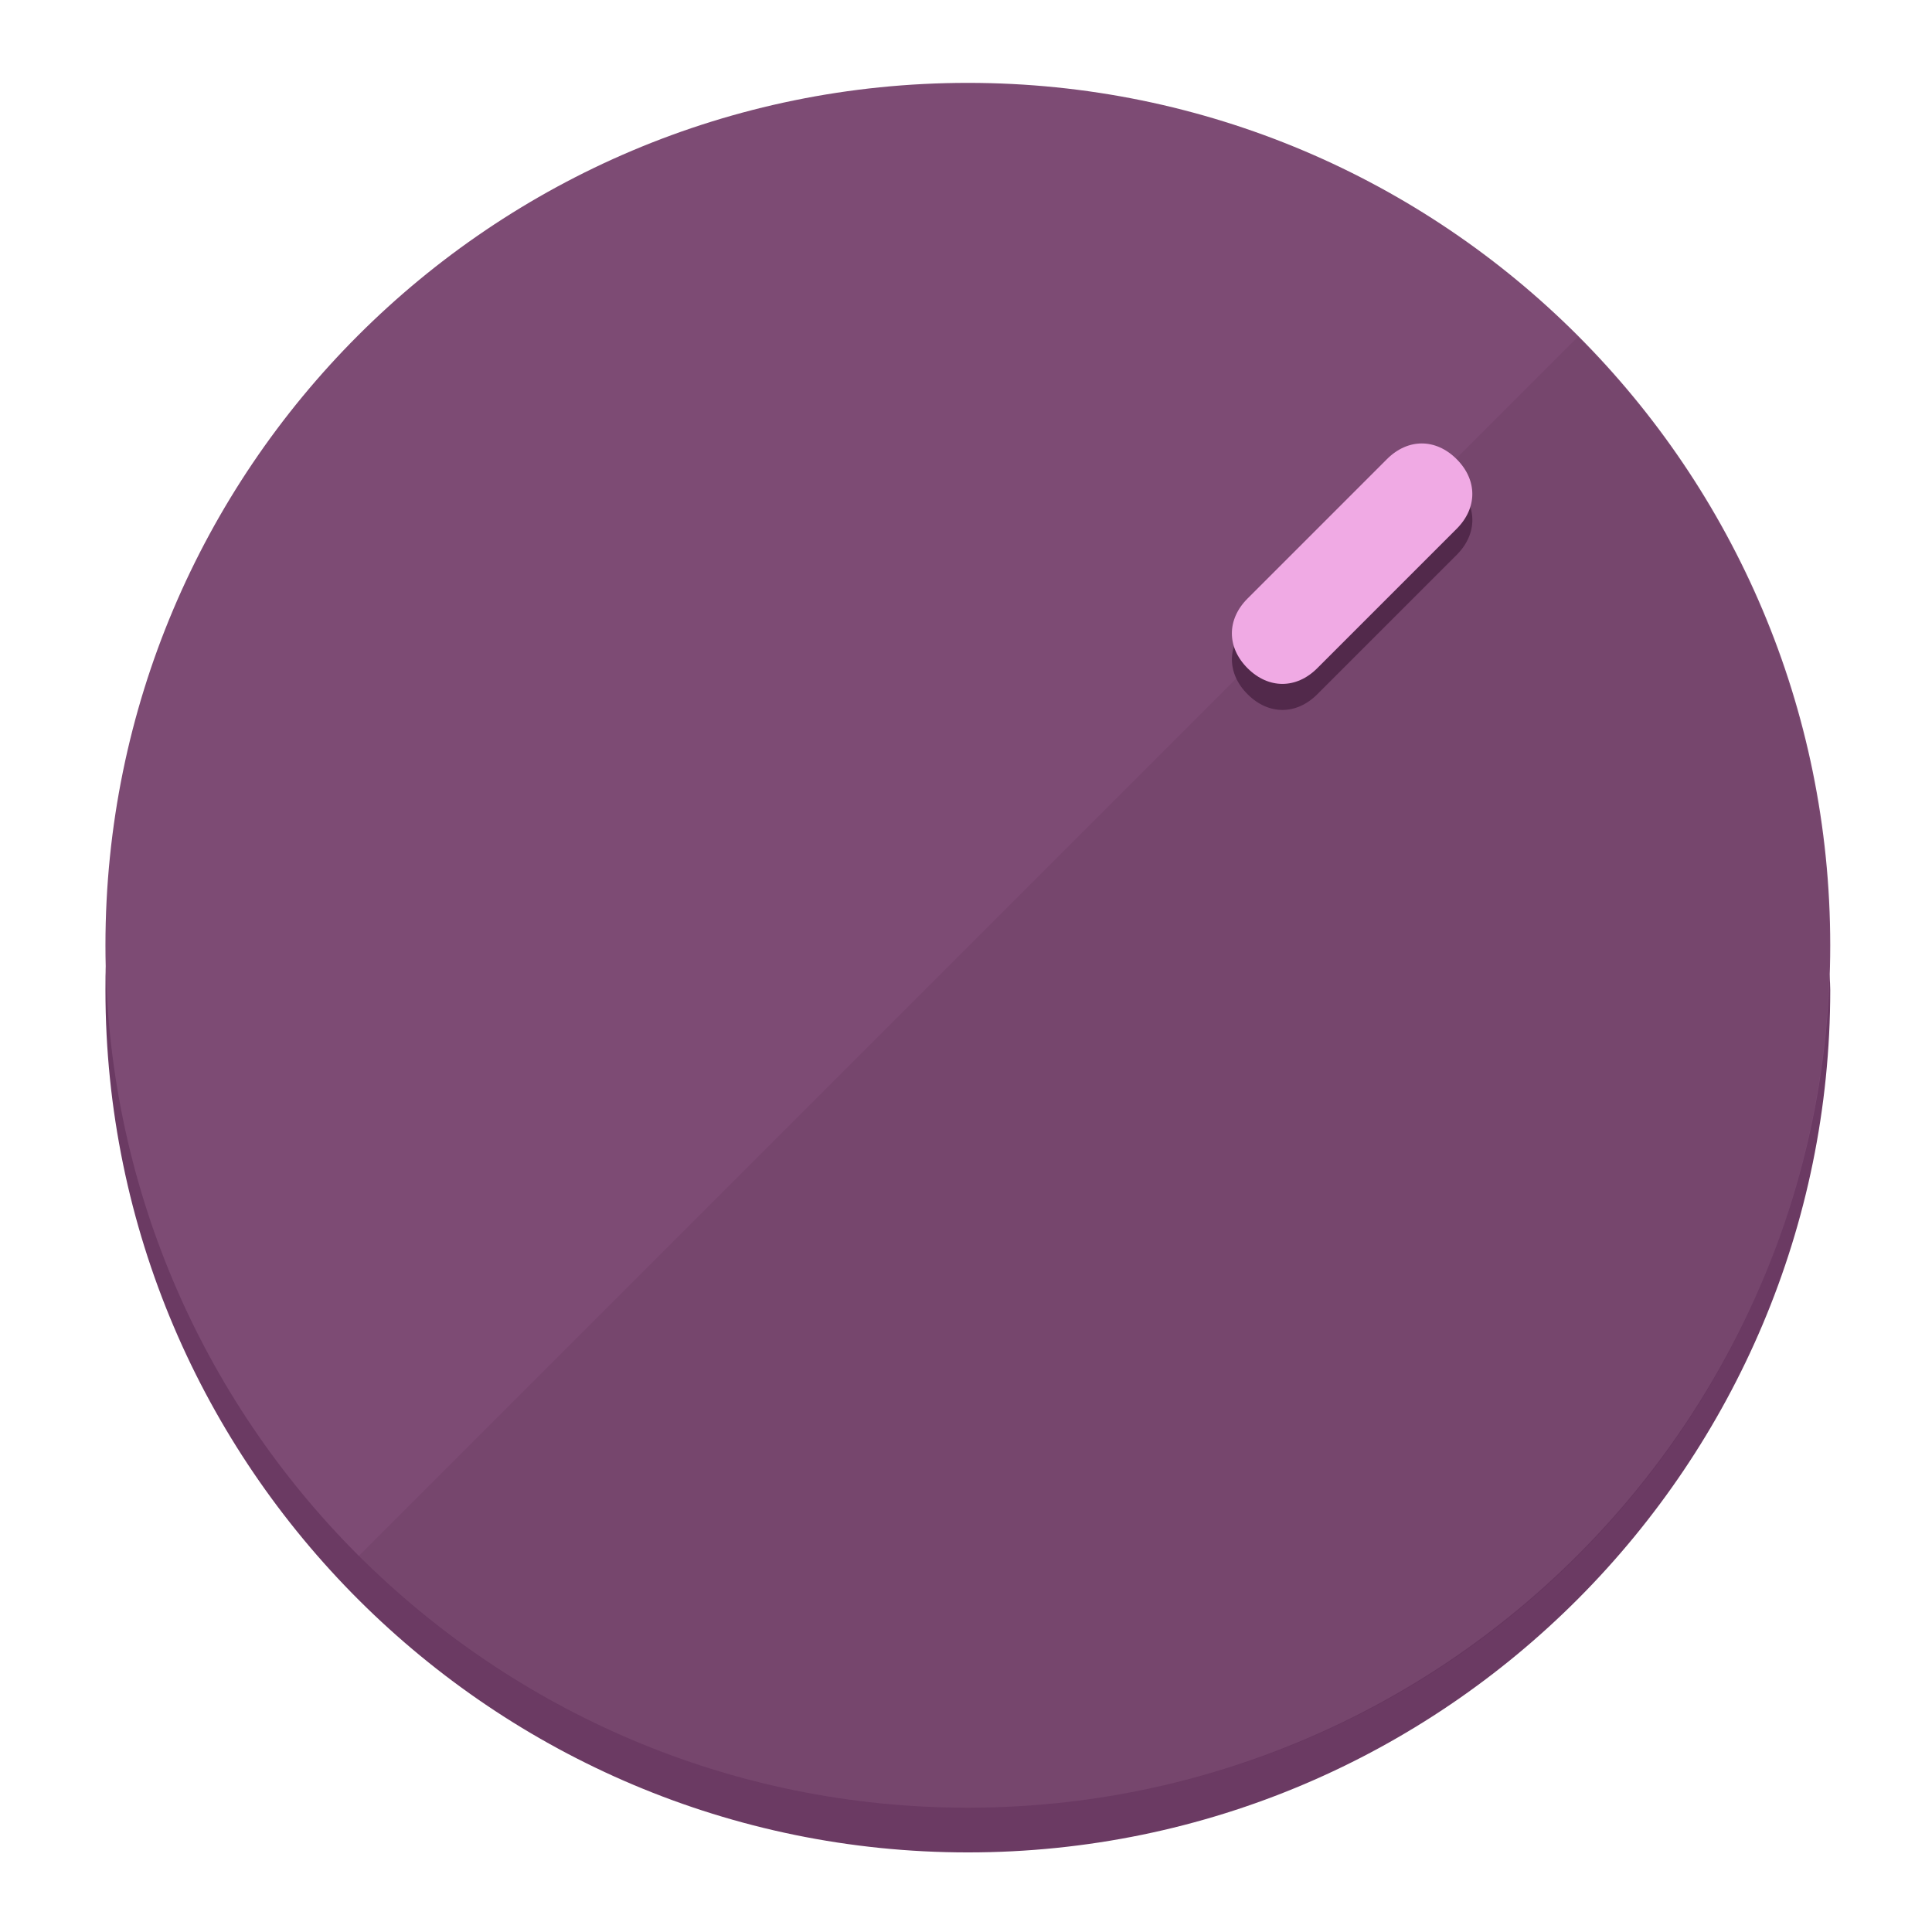
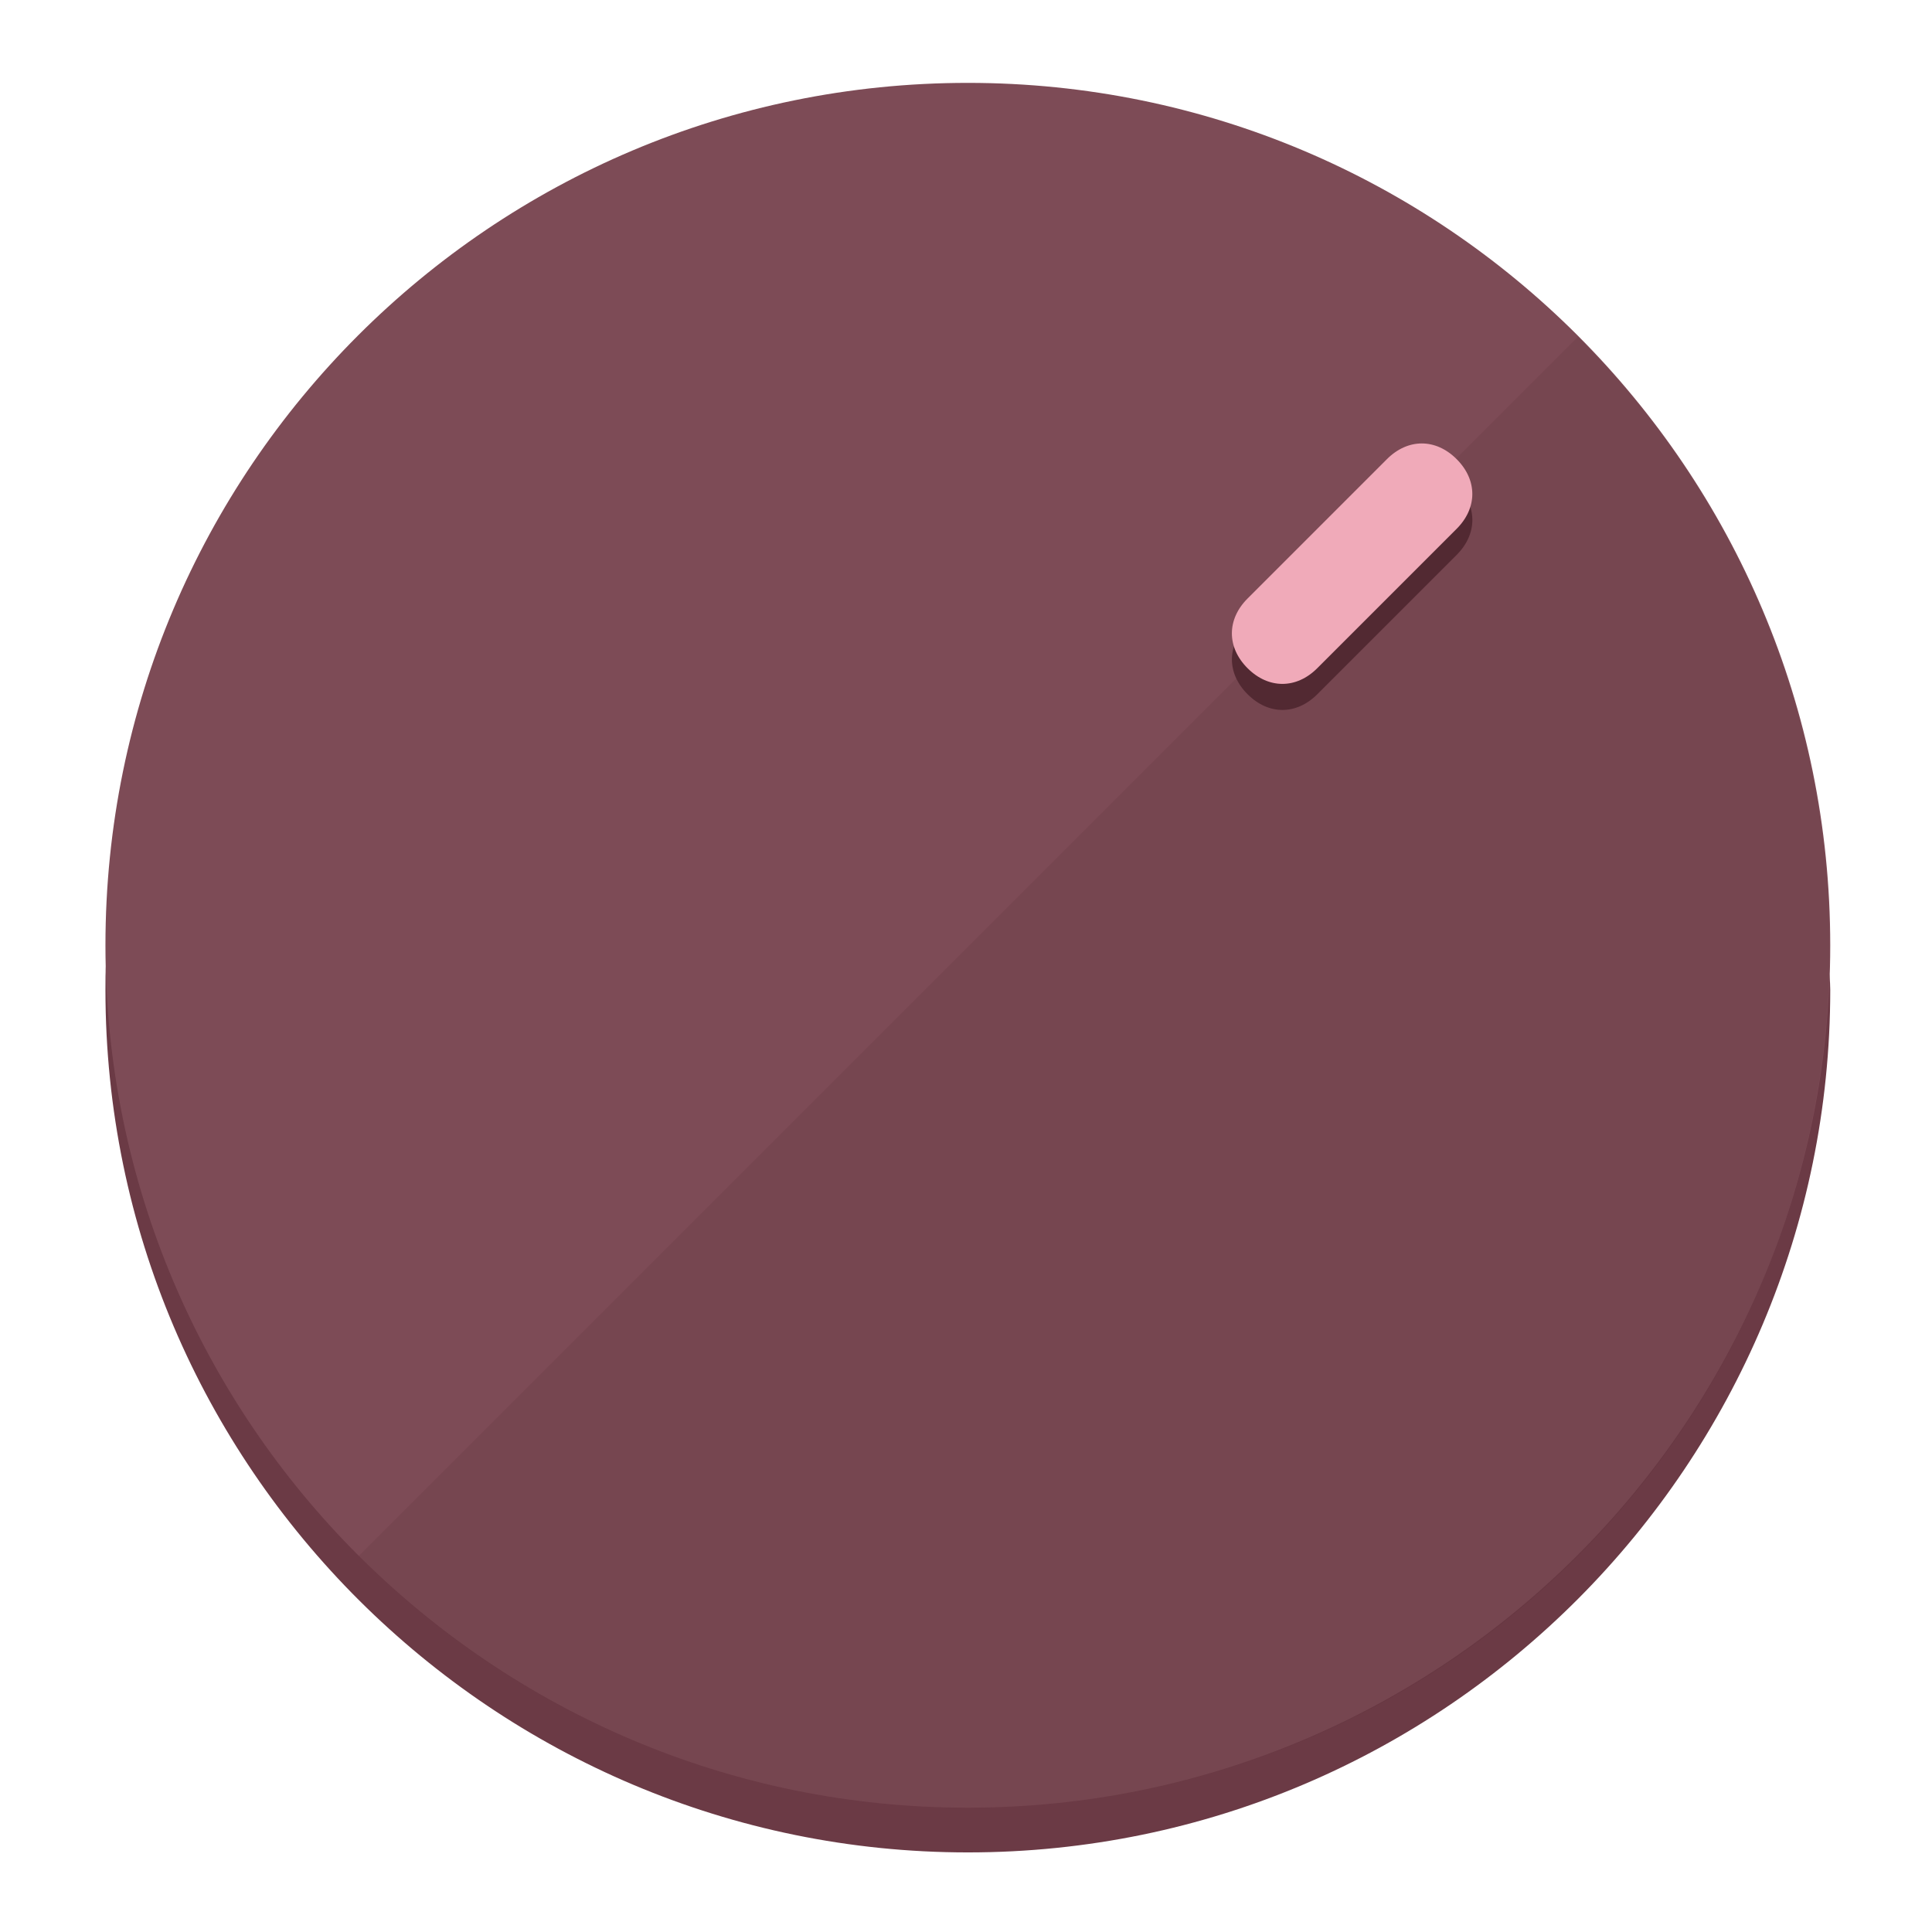
<svg xmlns="http://www.w3.org/2000/svg" height="120px" width="120px" version="1.1" id="Layer_1" viewBox="0 0 496.8 496.8" xml:space="preserve">
  <defs id="defs23" />
  <g id="g3158">
-     <path style="display:inline;fill:#6B3A63;fill-opacity:1;stroke-width:1.584" d="m 248.875,445.92 c 116.582,0 212.89,-91.238 220.493,-205.286 0,5.069 1.267,8.87 1.267,13.939 0,121.651 -98.842,221.76 -221.76,221.76 -121.651,0 -221.76,-98.842 -221.76,-221.76 0,-5.069 0,-8.87 1.267,-13.939 7.603,114.048 103.91,205.286 220.493,205.286 z" id="path8" />
-     <circle style="display:inline;fill:#7D4B74;fill-opacity:1;stroke-width:1.584" cx="248.875" cy="243.071" r="221.76" id="circle12" />
-     <path style="display:inline;fill:#52294B;fill-opacity:0.154;stroke-width:1.587" d="m 405.744,86.606 c 86.308,86.308 86.308,227.193 0,313.5 -86.308,86.308 -227.193,86.308 -313.5,0" id="path14" />
+     <path style="display:inline;fill:#6B3A45;fill-opacity:1;stroke-width:1.584" d="m 248.875,445.92 c 116.582,0 212.89,-91.238 220.493,-205.286 0,5.069 1.267,8.87 1.267,13.939 0,121.651 -98.842,221.76 -221.76,221.76 -121.651,0 -221.76,-98.842 -221.76,-221.76 0,-5.069 0,-8.87 1.267,-13.939 7.603,114.048 103.91,205.286 220.493,205.286 z" id="path8" />
+     <circle style="display:inline;fill:#7D4B56;fill-opacity:1;stroke-width:1.584" cx="248.875" cy="243.071" r="221.76" id="circle12" />
+     <path style="display:inline;fill:#522932;fill-opacity:0.154;stroke-width:1.587" d="m 405.744,86.606 c 86.308,86.308 86.308,227.193 0,313.5 -86.308,86.308 -227.193,86.308 -313.5,0" id="path14" />
  </g>
  <g id="g3198">
    <circle style="display:none;fill:#000000;fill-opacity:0;stroke-width:1.584" cx="347.932" cy="-3.454" r="221.76" id="circle12-3" transform="rotate(45)" />
-     <path style="display:inline;fill:#52294B;fill-opacity:1;stroke-width:1.584" d="m 338.732,178.525 c -5.376,5.376 -12.545,5.376 -17.921,-3e-5 v 0 c -5.376,-5.376 -5.376,-12.545 -1e-5,-17.921 l 35.842,-35.842 c 5.376,-5.376 12.545,-5.376 17.921,2e-5 v 0 c 5.376,5.376 5.376,12.545 0,17.921 z" id="path3789" />
-     <path style="display:inline;fill:#F0AAE4;stroke-width:1.584" d="m 338.722,171.826 c -5.376,5.376 -12.545,5.376 -17.921,-2e-5 v 0 c -5.376,-5.376 -5.376,-12.545 0,-17.921 l 35.842,-35.842 c 5.376,-5.376 12.545,-5.376 17.921,-10e-6 v 0 c 5.376,5.376 5.376,12.545 0,17.921 z" id="path915" />
+     <path style="display:inline;fill:#522932;fill-opacity:1;stroke-width:1.584" d="m 338.732,178.525 c -5.376,5.376 -12.545,5.376 -17.921,-3e-5 v 0 c -5.376,-5.376 -5.376,-12.545 -1e-5,-17.921 l 35.842,-35.842 c 5.376,-5.376 12.545,-5.376 17.921,2e-5 v 0 c 5.376,5.376 5.376,12.545 0,17.921 z" id="path3789" />
+     <path style="display:inline;fill:#F0AAB9;stroke-width:1.584" d="m 338.722,171.826 c -5.376,5.376 -12.545,5.376 -17.921,-2e-5 v 0 c -5.376,-5.376 -5.376,-12.545 0,-17.921 l 35.842,-35.842 c 5.376,-5.376 12.545,-5.376 17.921,-10e-6 v 0 c 5.376,5.376 5.376,12.545 0,17.921 z" id="path915" />
  </g>
</svg>
